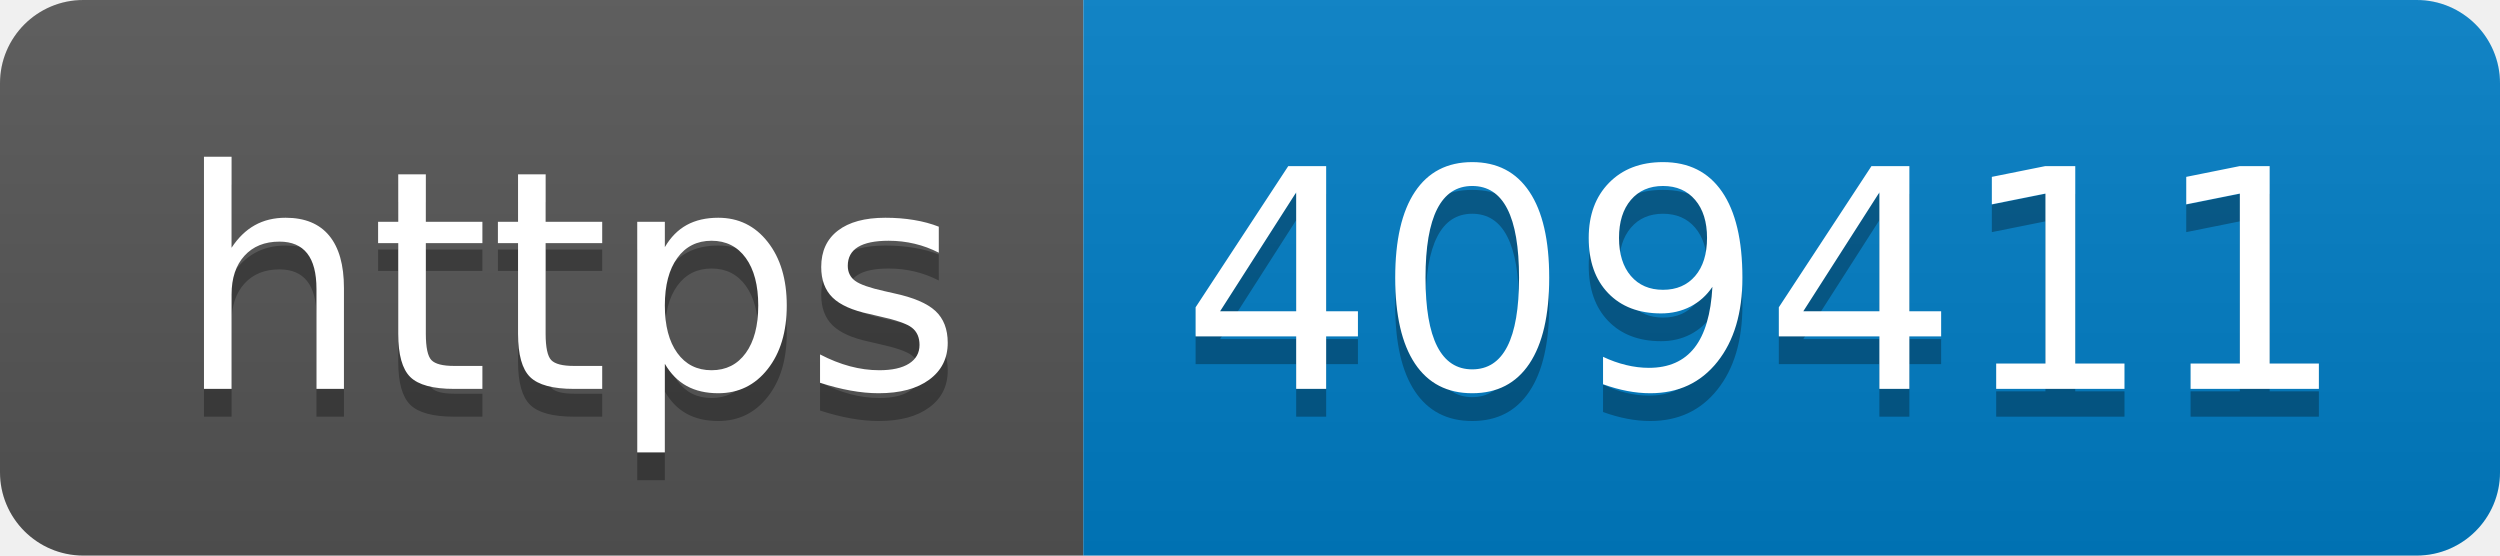
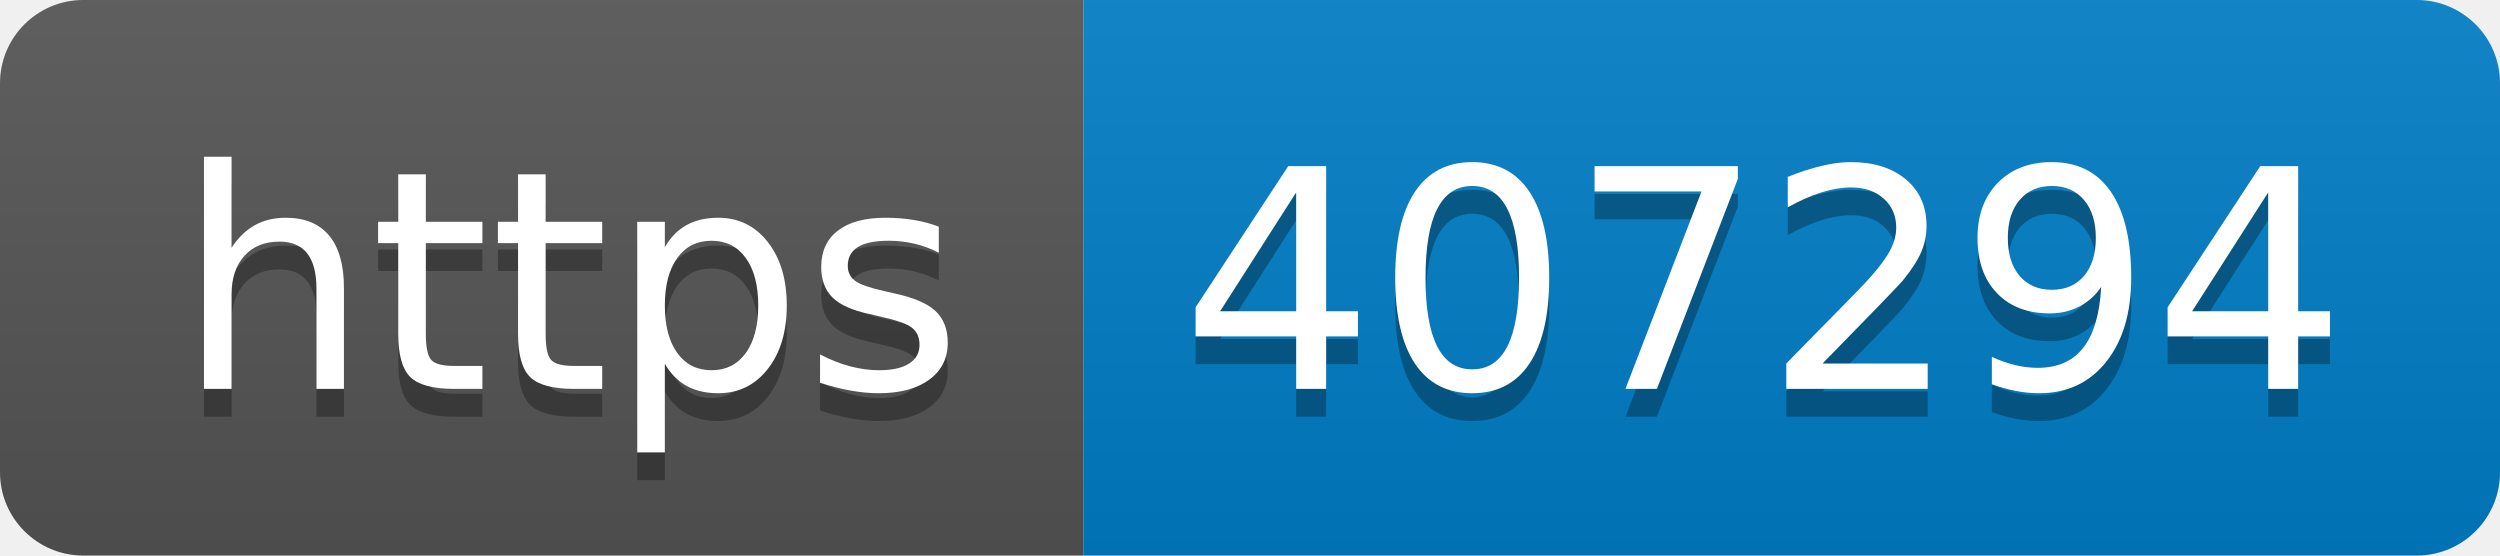
- <svg xmlns="http://www.w3.org/2000/svg" width="90" height="20" role="img" aria-label="https: 409411">
+ <svg xmlns="http://www.w3.org/2000/svg" width="90" height="20" role="img" aria-label="https: 407294">
  <linearGradient id="s" x2="0" y2="100%">
    <stop offset="0" stop-color="#bbb" stop-opacity=".1" />
    <stop offset="1" stop-opacity=".1" />
  </linearGradient>
  <clipPath id="r">
    <rect width="90" height="20" rx="3" fill="#fff" />
  </clipPath>
  <g clip-path="url(#r)">
    <rect width="39" height="20" fill="#555" />
    <rect x="39" width="51" height="20" fill="#007ec6" />
    <rect width="90" height="20" fill="url(#s)" />
  </g>
  <g fill="#fff" text-anchor="middle" font-family="Verdana,Geneva,DejaVu Sans,sans-serif" text-rendering="geometricPrecision" font-size="110">
    <text aria-hidden="true" x="205" y="150" fill="#010101" fill-opacity=".3" transform="scale(.1)" textLength="290">https</text>
    <text x="205" y="140" transform="scale(.1)" fill="#fff" textLength="290">https</text>
-     <text aria-hidden="true" x="635" y="150" fill="#010101" fill-opacity=".3" transform="scale(.1)" textLength="410">409411</text>
-     <text x="635" y="140" transform="scale(.1)" fill="#fff" textLength="410">409411</text>
+     <text aria-hidden="true" x="635" y="150" fill="#010101" fill-opacity=".3" transform="scale(.1)" textLength="410">407294</text>
+     <text x="635" y="140" transform="scale(.1)" fill="#fff" textLength="410">407294</text>
  </g>
</svg>
